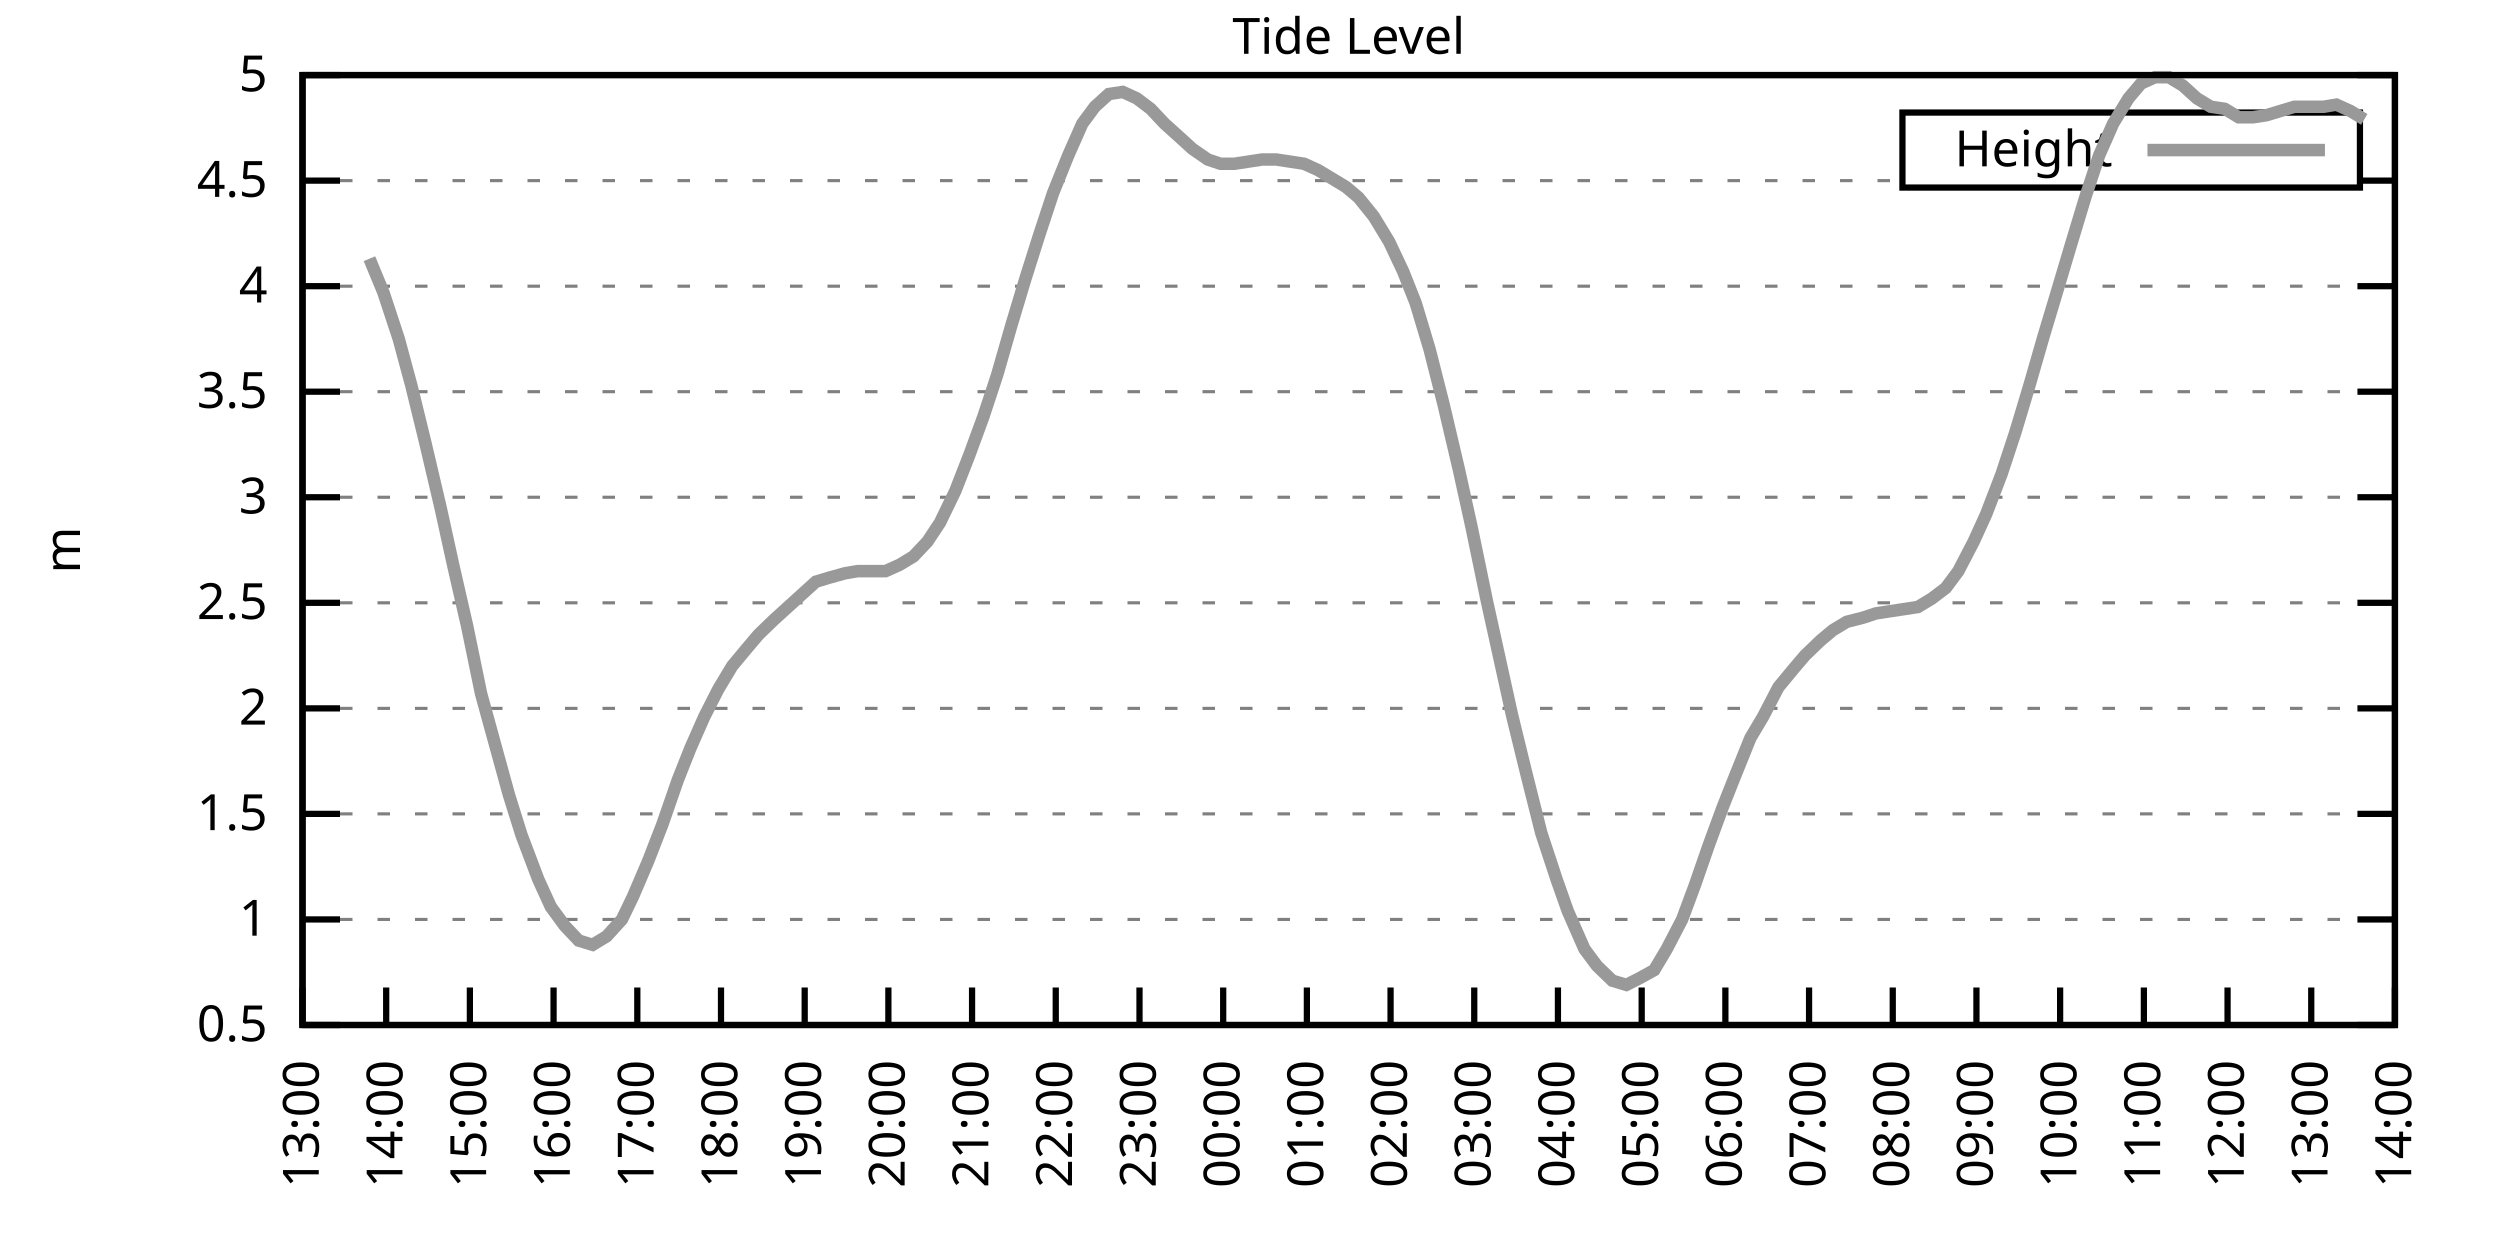
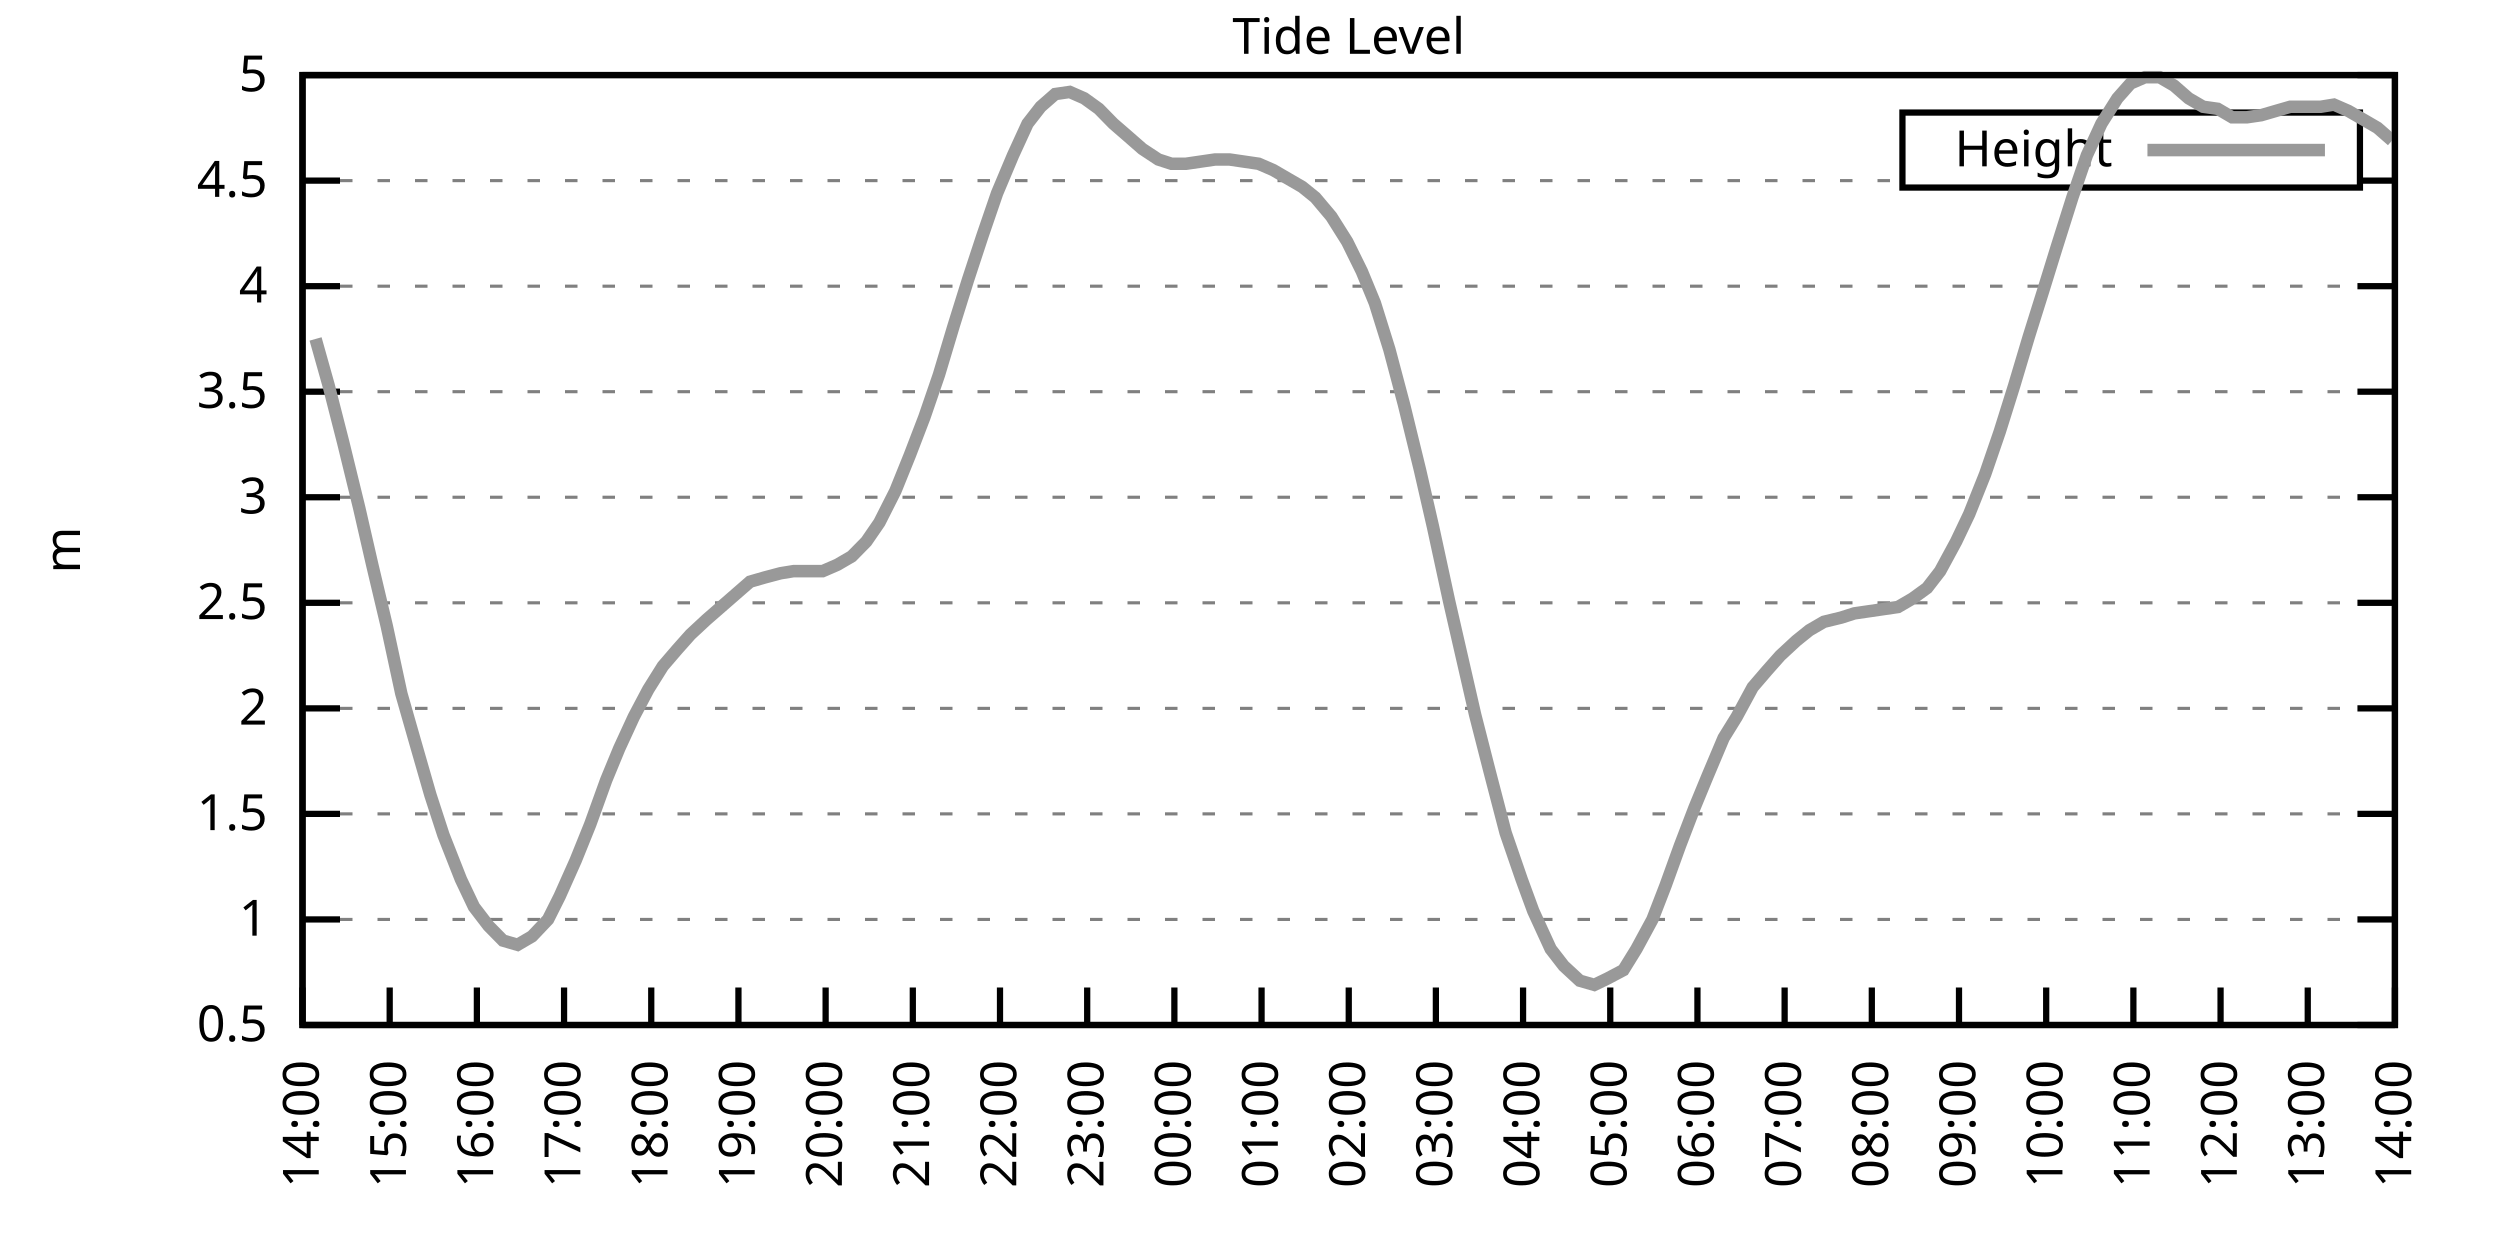
<svg xmlns="http://www.w3.org/2000/svg" xmlns:xlink="http://www.w3.org/1999/xlink" width="400" height="200" viewBox="0 0 400 200">
  <g id="gnuplot_canvas">
    <rect x="0" y="0" width="400" height="200" fill="none" />
    <defs>
      <circle id="gpDot" r="0.5" stroke-width="0.5" stroke="currentColor" />
      <path id="gpPt0" stroke-width="0.333" stroke="currentColor" d="M-1,0 h2 M0,-1 v2" />
      <path id="gpPt1" stroke-width="0.333" stroke="currentColor" d="M-1,-1 L1,1 M1,-1 L-1,1" />
      <path id="gpPt2" stroke-width="0.333" stroke="currentColor" d="M-1,0 L1,0 M0,-1 L0,1 M-1,-1 L1,1 M-1,1 L1,-1" />
      <rect id="gpPt3" stroke-width="0.333" stroke="currentColor" x="-1" y="-1" width="2" height="2" />
      <rect id="gpPt4" stroke-width="0.333" stroke="currentColor" fill="currentColor" x="-1" y="-1" width="2" height="2" />
      <circle id="gpPt5" stroke-width="0.333" stroke="currentColor" cx="0" cy="0" r="1" />
      <use xlink:href="#gpPt5" id="gpPt6" fill="currentColor" stroke="none" />
      <path id="gpPt7" stroke-width="0.333" stroke="currentColor" d="M0,-1.33 L-1.33,0.67 L1.33,0.67 z" />
      <use xlink:href="#gpPt7" id="gpPt8" fill="currentColor" stroke="none" />
      <use xlink:href="#gpPt7" id="gpPt9" stroke="currentColor" transform="rotate(180)" />
      <use xlink:href="#gpPt9" id="gpPt10" fill="currentColor" stroke="none" />
      <use xlink:href="#gpPt3" id="gpPt11" stroke="currentColor" transform="rotate(45)" />
      <use xlink:href="#gpPt11" id="gpPt12" fill="currentColor" stroke="none" />
      <path id="gpPt13" stroke-width="0.333" stroke="currentColor" d="M0,1.330 L1.265,0.411 L0.782,-1.067 L-0.782,-1.076 L-1.265,0.411 z" />
      <use xlink:href="#gpPt13" id="gpPt14" fill="currentColor" stroke="none" />
      <filter id="textbox" filterUnits="objectBoundingBox" x="0" y="0" height="1" width="1">
        <feFlood flood-color="white" flood-opacity="1" result="bgnd" />
        <feComposite in="SourceGraphic" in2="bgnd" operator="atop" />
      </filter>
      <filter id="greybox" filterUnits="objectBoundingBox" x="0" y="0" height="1" width="1">
        <feFlood flood-color="lightgrey" flood-opacity="1" result="grey" />
        <feComposite in="SourceGraphic" in2="grey" operator="atop" />
      </filter>
    </defs>
    <g fill="none" color="white" stroke="currentColor" stroke-width="1.00" stroke-linecap="butt" stroke-linejoin="miter">
</g>
    <g fill="none" color="black" stroke="currentColor" stroke-width="1.00" stroke-linecap="butt" stroke-linejoin="miter">
      <g stroke="none" shape-rendering="crispEdges">
        <polygon fill="rgb(255, 255, 255)" points="48.40,164.00 383.18,164.00 383.18,12.02 48.40,12.02 " />
      </g>
    </g>
    <g fill="none" color="black" stroke="currentColor" stroke-width="1.00" stroke-linecap="butt" stroke-linejoin="miter">
</g>
    <g fill="none" color="black" stroke="black" stroke-width="0.50" stroke-linecap="butt" stroke-linejoin="miter">
</g>
    <g fill="none" color="gray" stroke="currentColor" stroke-width="0.50" stroke-linecap="butt" stroke-linejoin="miter">
      <path stroke="gray" stroke-dasharray="2,4" class="gridline" d="M48.40,164.00 L383.19,164.00  " />
    </g>
    <g fill="none" color="gray" stroke="gray" stroke-width="1.00" stroke-linecap="butt" stroke-linejoin="miter">
</g>
    <g fill="none" color="black" stroke="currentColor" stroke-width="1.00" stroke-linecap="butt" stroke-linejoin="miter">
      <path stroke="black" d="M48.40,164.00 L54.40,164.00 M383.19,164.00 L377.19,164.00  " />
      <g transform="translate(42.80,166.60)" stroke="none" fill="black" font-family="Sans" font-size="8.00" text-anchor="end">
        <text>
          <tspan font-family="Sans"> 0.5</tspan>
        </text>
      </g>
    </g>
    <g fill="none" color="black" stroke="currentColor" stroke-width="1.00" stroke-linecap="butt" stroke-linejoin="miter">
</g>
    <g fill="none" color="black" stroke="black" stroke-width="0.50" stroke-linecap="butt" stroke-linejoin="miter">
</g>
    <g fill="none" color="gray" stroke="currentColor" stroke-width="0.50" stroke-linecap="butt" stroke-linejoin="miter">
      <path stroke="gray" stroke-dasharray="2,4" class="gridline" d="M48.40,147.11 L383.19,147.11  " />
    </g>
    <g fill="none" color="gray" stroke="gray" stroke-width="1.00" stroke-linecap="butt" stroke-linejoin="miter">
</g>
    <g fill="none" color="black" stroke="currentColor" stroke-width="1.00" stroke-linecap="butt" stroke-linejoin="miter">
      <path stroke="black" d="M48.40,147.11 L54.40,147.11 M383.19,147.11 L377.19,147.11  " />
      <g transform="translate(42.80,149.71)" stroke="none" fill="black" font-family="Sans" font-size="8.00" text-anchor="end">
        <text>
          <tspan font-family="Sans"> 1</tspan>
        </text>
      </g>
    </g>
    <g fill="none" color="black" stroke="currentColor" stroke-width="1.00" stroke-linecap="butt" stroke-linejoin="miter">
</g>
    <g fill="none" color="black" stroke="black" stroke-width="0.50" stroke-linecap="butt" stroke-linejoin="miter">
</g>
    <g fill="none" color="gray" stroke="currentColor" stroke-width="0.50" stroke-linecap="butt" stroke-linejoin="miter">
      <path stroke="gray" stroke-dasharray="2,4" class="gridline" d="M48.40,130.22 L383.19,130.22  " />
    </g>
    <g fill="none" color="gray" stroke="gray" stroke-width="1.00" stroke-linecap="butt" stroke-linejoin="miter">
</g>
    <g fill="none" color="black" stroke="currentColor" stroke-width="1.00" stroke-linecap="butt" stroke-linejoin="miter">
      <path stroke="black" d="M48.40,130.22 L54.40,130.22 M383.19,130.22 L377.19,130.22  " />
      <g transform="translate(42.80,132.82)" stroke="none" fill="black" font-family="Sans" font-size="8.00" text-anchor="end">
        <text>
          <tspan font-family="Sans"> 1.5</tspan>
        </text>
      </g>
    </g>
    <g fill="none" color="black" stroke="currentColor" stroke-width="1.00" stroke-linecap="butt" stroke-linejoin="miter">
</g>
    <g fill="none" color="black" stroke="black" stroke-width="0.50" stroke-linecap="butt" stroke-linejoin="miter">
</g>
    <g fill="none" color="gray" stroke="currentColor" stroke-width="0.50" stroke-linecap="butt" stroke-linejoin="miter">
      <path stroke="gray" stroke-dasharray="2,4" class="gridline" d="M48.40,113.34 L383.19,113.34  " />
    </g>
    <g fill="none" color="gray" stroke="gray" stroke-width="1.00" stroke-linecap="butt" stroke-linejoin="miter">
</g>
    <g fill="none" color="black" stroke="currentColor" stroke-width="1.00" stroke-linecap="butt" stroke-linejoin="miter">
      <path stroke="black" d="M48.40,113.34 L54.40,113.34 M383.19,113.34 L377.19,113.34  " />
      <g transform="translate(42.80,115.94)" stroke="none" fill="black" font-family="Sans" font-size="8.00" text-anchor="end">
        <text>
          <tspan font-family="Sans"> 2</tspan>
        </text>
      </g>
    </g>
    <g fill="none" color="black" stroke="currentColor" stroke-width="1.00" stroke-linecap="butt" stroke-linejoin="miter">
</g>
    <g fill="none" color="black" stroke="black" stroke-width="0.50" stroke-linecap="butt" stroke-linejoin="miter">
</g>
    <g fill="none" color="gray" stroke="currentColor" stroke-width="0.50" stroke-linecap="butt" stroke-linejoin="miter">
      <path stroke="gray" stroke-dasharray="2,4" class="gridline" d="M48.40,96.45 L383.19,96.45  " />
    </g>
    <g fill="none" color="gray" stroke="gray" stroke-width="1.00" stroke-linecap="butt" stroke-linejoin="miter">
</g>
    <g fill="none" color="black" stroke="currentColor" stroke-width="1.00" stroke-linecap="butt" stroke-linejoin="miter">
      <path stroke="black" d="M48.40,96.45 L54.40,96.45 M383.19,96.45 L377.19,96.45  " />
      <g transform="translate(42.80,99.05)" stroke="none" fill="black" font-family="Sans" font-size="8.00" text-anchor="end">
        <text>
          <tspan font-family="Sans"> 2.5</tspan>
        </text>
      </g>
    </g>
    <g fill="none" color="black" stroke="currentColor" stroke-width="1.00" stroke-linecap="butt" stroke-linejoin="miter">
</g>
    <g fill="none" color="black" stroke="black" stroke-width="0.50" stroke-linecap="butt" stroke-linejoin="miter">
</g>
    <g fill="none" color="gray" stroke="currentColor" stroke-width="0.50" stroke-linecap="butt" stroke-linejoin="miter">
      <path stroke="gray" stroke-dasharray="2,4" class="gridline" d="M48.40,79.56 L383.19,79.56  " />
    </g>
    <g fill="none" color="gray" stroke="gray" stroke-width="1.00" stroke-linecap="butt" stroke-linejoin="miter">
</g>
    <g fill="none" color="black" stroke="currentColor" stroke-width="1.00" stroke-linecap="butt" stroke-linejoin="miter">
      <path stroke="black" d="M48.40,79.56 L54.40,79.56 M383.19,79.56 L377.19,79.56  " />
      <g transform="translate(42.80,82.16)" stroke="none" fill="black" font-family="Sans" font-size="8.00" text-anchor="end">
        <text>
          <tspan font-family="Sans"> 3</tspan>
        </text>
      </g>
    </g>
    <g fill="none" color="black" stroke="currentColor" stroke-width="1.00" stroke-linecap="butt" stroke-linejoin="miter">
</g>
    <g fill="none" color="black" stroke="black" stroke-width="0.50" stroke-linecap="butt" stroke-linejoin="miter">
</g>
    <g fill="none" color="gray" stroke="currentColor" stroke-width="0.50" stroke-linecap="butt" stroke-linejoin="miter">
      <path stroke="gray" stroke-dasharray="2,4" class="gridline" d="M48.40,62.67 L383.19,62.67  " />
    </g>
    <g fill="none" color="gray" stroke="gray" stroke-width="1.00" stroke-linecap="butt" stroke-linejoin="miter">
</g>
    <g fill="none" color="black" stroke="currentColor" stroke-width="1.00" stroke-linecap="butt" stroke-linejoin="miter">
      <path stroke="black" d="M48.40,62.67 L54.40,62.67 M383.19,62.67 L377.19,62.67  " />
      <g transform="translate(42.80,65.27)" stroke="none" fill="black" font-family="Sans" font-size="8.00" text-anchor="end">
        <text>
          <tspan font-family="Sans"> 3.5</tspan>
        </text>
      </g>
    </g>
    <g fill="none" color="black" stroke="currentColor" stroke-width="1.00" stroke-linecap="butt" stroke-linejoin="miter">
</g>
    <g fill="none" color="black" stroke="black" stroke-width="0.50" stroke-linecap="butt" stroke-linejoin="miter">
</g>
    <g fill="none" color="gray" stroke="currentColor" stroke-width="0.50" stroke-linecap="butt" stroke-linejoin="miter">
      <path stroke="gray" stroke-dasharray="2,4" class="gridline" d="M48.40,45.79 L383.19,45.79  " />
    </g>
    <g fill="none" color="gray" stroke="gray" stroke-width="1.00" stroke-linecap="butt" stroke-linejoin="miter">
</g>
    <g fill="none" color="black" stroke="currentColor" stroke-width="1.00" stroke-linecap="butt" stroke-linejoin="miter">
      <path stroke="black" d="M48.40,45.79 L54.40,45.79 M383.19,45.79 L377.19,45.79  " />
      <g transform="translate(42.80,48.39)" stroke="none" fill="black" font-family="Sans" font-size="8.00" text-anchor="end">
        <text>
          <tspan font-family="Sans"> 4</tspan>
        </text>
      </g>
    </g>
    <g fill="none" color="black" stroke="currentColor" stroke-width="1.00" stroke-linecap="butt" stroke-linejoin="miter">
</g>
    <g fill="none" color="black" stroke="black" stroke-width="0.50" stroke-linecap="butt" stroke-linejoin="miter">
</g>
    <g fill="none" color="gray" stroke="currentColor" stroke-width="0.50" stroke-linecap="butt" stroke-linejoin="miter">
      <path stroke="gray" stroke-dasharray="2,4" class="gridline" d="M48.40,28.90 L304.39,28.90 M377.59,28.90 L383.19,28.90  " />
    </g>
    <g fill="none" color="gray" stroke="gray" stroke-width="1.00" stroke-linecap="butt" stroke-linejoin="miter">
</g>
    <g fill="none" color="black" stroke="currentColor" stroke-width="1.00" stroke-linecap="butt" stroke-linejoin="miter">
      <path stroke="black" d="M48.40,28.90 L54.40,28.90 M383.19,28.90 L377.19,28.90  " />
      <g transform="translate(42.80,31.50)" stroke="none" fill="black" font-family="Sans" font-size="8.00" text-anchor="end">
        <text>
          <tspan font-family="Sans"> 4.5</tspan>
        </text>
      </g>
    </g>
    <g fill="none" color="black" stroke="currentColor" stroke-width="1.00" stroke-linecap="butt" stroke-linejoin="miter">
</g>
    <g fill="none" color="black" stroke="black" stroke-width="0.50" stroke-linecap="butt" stroke-linejoin="miter">
</g>
    <g fill="none" color="gray" stroke="currentColor" stroke-width="0.50" stroke-linecap="butt" stroke-linejoin="miter">
      <path stroke="gray" stroke-dasharray="2,4" class="gridline" d="M48.40,12.01 L383.19,12.01  " />
    </g>
    <g fill="none" color="gray" stroke="gray" stroke-width="1.00" stroke-linecap="butt" stroke-linejoin="miter">
</g>
    <g fill="none" color="black" stroke="currentColor" stroke-width="1.00" stroke-linecap="butt" stroke-linejoin="miter">
      <path stroke="black" d="M48.40,12.01 L54.40,12.01 M383.19,12.01 L377.19,12.01  " />
      <g transform="translate(42.80,14.61)" stroke="none" fill="black" font-family="Sans" font-size="8.00" text-anchor="end">
        <text>
          <tspan font-family="Sans"> 5</tspan>
        </text>
      </g>
    </g>
    <g fill="none" color="black" stroke="currentColor" stroke-width="1.00" stroke-linecap="butt" stroke-linejoin="miter">
      <path stroke="black" d="M48.40,164.00 L48.40,158.00  " />
      <g transform="translate(51.00,169.60) rotate(270.00)" stroke="none" fill="black" font-family="Sans" font-size="8.00" text-anchor="end">
        <text>
-           <tspan font-family="Sans">13:00</tspan>
-         </text>
-       </g>
-     </g>
-     <g fill="none" color="black" stroke="currentColor" stroke-width="1.00" stroke-linecap="butt" stroke-linejoin="miter">
-       <path stroke="black" d="M61.79,164.00 L61.79,158.00  " />
-       <g transform="translate(64.39,169.60) rotate(270.00)" stroke="none" fill="black" font-family="Sans" font-size="8.00" text-anchor="end">
-         <text>
          <tspan font-family="Sans">14:00</tspan>
        </text>
      </g>
    </g>
    <g fill="none" color="black" stroke="currentColor" stroke-width="1.00" stroke-linecap="butt" stroke-linejoin="miter">
-       <path stroke="black" d="M75.18,164.00 L75.18,158.00  " />
-       <g transform="translate(77.78,169.60) rotate(270.00)" stroke="none" fill="black" font-family="Sans" font-size="8.00" text-anchor="end">
+       <path stroke="black" d="M62.35,164.00 L62.35,158.00  " />
+       <g transform="translate(64.95,169.60) rotate(270.00)" stroke="none" fill="black" font-family="Sans" font-size="8.00" text-anchor="end">
        <text>
          <tspan font-family="Sans">15:00</tspan>
        </text>
      </g>
    </g>
    <g fill="none" color="black" stroke="currentColor" stroke-width="1.00" stroke-linecap="butt" stroke-linejoin="miter">
-       <path stroke="black" d="M88.57,164.00 L88.57,158.00  " />
-       <g transform="translate(91.17,169.60) rotate(270.00)" stroke="none" fill="black" font-family="Sans" font-size="8.00" text-anchor="end">
+       <path stroke="black" d="M76.30,164.00 L76.30,158.00  " />
+       <g transform="translate(78.90,169.60) rotate(270.00)" stroke="none" fill="black" font-family="Sans" font-size="8.00" text-anchor="end">
        <text>
          <tspan font-family="Sans">16:00</tspan>
        </text>
      </g>
    </g>
    <g fill="none" color="black" stroke="currentColor" stroke-width="1.00" stroke-linecap="butt" stroke-linejoin="miter">
-       <path stroke="black" d="M101.97,164.00 L101.97,158.00  " />
-       <g transform="translate(104.57,169.60) rotate(270.00)" stroke="none" fill="black" font-family="Sans" font-size="8.00" text-anchor="end">
+       <path stroke="black" d="M90.25,164.00 L90.25,158.00  " />
+       <g transform="translate(92.85,169.60) rotate(270.00)" stroke="none" fill="black" font-family="Sans" font-size="8.00" text-anchor="end">
        <text>
          <tspan font-family="Sans">17:00</tspan>
        </text>
      </g>
    </g>
    <g fill="none" color="black" stroke="currentColor" stroke-width="1.00" stroke-linecap="butt" stroke-linejoin="miter">
-       <path stroke="black" d="M115.36,164.00 L115.36,158.00  " />
-       <g transform="translate(117.96,169.60) rotate(270.00)" stroke="none" fill="black" font-family="Sans" font-size="8.00" text-anchor="end">
+       <path stroke="black" d="M104.20,164.00 L104.20,158.00  " />
+       <g transform="translate(106.80,169.60) rotate(270.00)" stroke="none" fill="black" font-family="Sans" font-size="8.00" text-anchor="end">
        <text>
          <tspan font-family="Sans">18:00</tspan>
        </text>
      </g>
    </g>
    <g fill="none" color="black" stroke="currentColor" stroke-width="1.00" stroke-linecap="butt" stroke-linejoin="miter">
-       <path stroke="black" d="M128.75,164.00 L128.75,158.00  " />
-       <g transform="translate(131.35,169.60) rotate(270.00)" stroke="none" fill="black" font-family="Sans" font-size="8.00" text-anchor="end">
+       <path stroke="black" d="M118.15,164.00 L118.15,158.00  " />
+       <g transform="translate(120.75,169.60) rotate(270.00)" stroke="none" fill="black" font-family="Sans" font-size="8.00" text-anchor="end">
        <text>
          <tspan font-family="Sans">19:00</tspan>
        </text>
      </g>
    </g>
    <g fill="none" color="black" stroke="currentColor" stroke-width="1.00" stroke-linecap="butt" stroke-linejoin="miter">
-       <path stroke="black" d="M142.14,164.00 L142.14,158.00  " />
-       <g transform="translate(144.74,169.60) rotate(270.00)" stroke="none" fill="black" font-family="Sans" font-size="8.00" text-anchor="end">
+       <path stroke="black" d="M132.10,164.00 L132.10,158.00  " />
+       <g transform="translate(134.70,169.60) rotate(270.00)" stroke="none" fill="black" font-family="Sans" font-size="8.00" text-anchor="end">
        <text>
          <tspan font-family="Sans">20:00</tspan>
        </text>
      </g>
    </g>
    <g fill="none" color="black" stroke="currentColor" stroke-width="1.00" stroke-linecap="butt" stroke-linejoin="miter">
-       <path stroke="black" d="M155.53,164.00 L155.53,158.00  " />
-       <g transform="translate(158.13,169.60) rotate(270.00)" stroke="none" fill="black" font-family="Sans" font-size="8.00" text-anchor="end">
+       <path stroke="black" d="M146.05,164.00 L146.05,158.00  " />
+       <g transform="translate(148.65,169.60) rotate(270.00)" stroke="none" fill="black" font-family="Sans" font-size="8.00" text-anchor="end">
        <text>
          <tspan font-family="Sans">21:00</tspan>
        </text>
      </g>
    </g>
    <g fill="none" color="black" stroke="currentColor" stroke-width="1.00" stroke-linecap="butt" stroke-linejoin="miter">
-       <path stroke="black" d="M168.92,164.00 L168.92,158.00  " />
-       <g transform="translate(171.52,169.60) rotate(270.00)" stroke="none" fill="black" font-family="Sans" font-size="8.00" text-anchor="end">
+       <path stroke="black" d="M160.00,164.00 L160.00,158.00  " />
+       <g transform="translate(162.60,169.60) rotate(270.00)" stroke="none" fill="black" font-family="Sans" font-size="8.00" text-anchor="end">
        <text>
          <tspan font-family="Sans">22:00</tspan>
        </text>
      </g>
    </g>
    <g fill="none" color="black" stroke="currentColor" stroke-width="1.00" stroke-linecap="butt" stroke-linejoin="miter">
-       <path stroke="black" d="M182.32,164.00 L182.32,158.00  " />
-       <g transform="translate(184.92,169.60) rotate(270.00)" stroke="none" fill="black" font-family="Sans" font-size="8.00" text-anchor="end">
+       <path stroke="black" d="M173.95,164.00 L173.95,158.00  " />
+       <g transform="translate(176.55,169.60) rotate(270.00)" stroke="none" fill="black" font-family="Sans" font-size="8.00" text-anchor="end">
        <text>
          <tspan font-family="Sans">23:00</tspan>
        </text>
      </g>
    </g>
    <g fill="none" color="black" stroke="currentColor" stroke-width="1.00" stroke-linecap="butt" stroke-linejoin="miter">
-       <path stroke="black" d="M195.71,164.00 L195.71,158.00  " />
-       <g transform="translate(198.31,169.60) rotate(270.00)" stroke="none" fill="black" font-family="Sans" font-size="8.00" text-anchor="end">
+       <path stroke="black" d="M187.90,164.00 L187.90,158.00  " />
+       <g transform="translate(190.50,169.60) rotate(270.00)" stroke="none" fill="black" font-family="Sans" font-size="8.00" text-anchor="end">
        <text>
          <tspan font-family="Sans">00:00</tspan>
        </text>
      </g>
    </g>
    <g fill="none" color="black" stroke="currentColor" stroke-width="1.00" stroke-linecap="butt" stroke-linejoin="miter">
-       <path stroke="black" d="M209.10,164.00 L209.10,158.00  " />
-       <g transform="translate(211.70,169.60) rotate(270.00)" stroke="none" fill="black" font-family="Sans" font-size="8.00" text-anchor="end">
+       <path stroke="black" d="M201.85,164.00 L201.85,158.00  " />
+       <g transform="translate(204.45,169.60) rotate(270.00)" stroke="none" fill="black" font-family="Sans" font-size="8.00" text-anchor="end">
        <text>
          <tspan font-family="Sans">01:00</tspan>
        </text>
      </g>
    </g>
    <g fill="none" color="black" stroke="currentColor" stroke-width="1.00" stroke-linecap="butt" stroke-linejoin="miter">
-       <path stroke="black" d="M222.49,164.00 L222.49,158.00  " />
-       <g transform="translate(225.09,169.60) rotate(270.00)" stroke="none" fill="black" font-family="Sans" font-size="8.00" text-anchor="end">
+       <path stroke="black" d="M215.80,164.00 L215.80,158.00  " />
+       <g transform="translate(218.40,169.60) rotate(270.00)" stroke="none" fill="black" font-family="Sans" font-size="8.00" text-anchor="end">
        <text>
          <tspan font-family="Sans">02:00</tspan>
        </text>
      </g>
    </g>
    <g fill="none" color="black" stroke="currentColor" stroke-width="1.00" stroke-linecap="butt" stroke-linejoin="miter">
-       <path stroke="black" d="M235.88,164.00 L235.88,158.00  " />
-       <g transform="translate(238.48,169.60) rotate(270.00)" stroke="none" fill="black" font-family="Sans" font-size="8.00" text-anchor="end">
+       <path stroke="black" d="M229.74,164.00 L229.74,158.00  " />
+       <g transform="translate(232.34,169.60) rotate(270.00)" stroke="none" fill="black" font-family="Sans" font-size="8.00" text-anchor="end">
        <text>
          <tspan font-family="Sans">03:00</tspan>
        </text>
      </g>
    </g>
    <g fill="none" color="black" stroke="currentColor" stroke-width="1.00" stroke-linecap="butt" stroke-linejoin="miter">
-       <path stroke="black" d="M249.27,164.00 L249.27,158.00  " />
-       <g transform="translate(251.87,169.60) rotate(270.00)" stroke="none" fill="black" font-family="Sans" font-size="8.00" text-anchor="end">
+       <path stroke="black" d="M243.69,164.00 L243.69,158.00  " />
+       <g transform="translate(246.29,169.60) rotate(270.00)" stroke="none" fill="black" font-family="Sans" font-size="8.00" text-anchor="end">
        <text>
          <tspan font-family="Sans">04:00</tspan>
        </text>
      </g>
    </g>
    <g fill="none" color="black" stroke="currentColor" stroke-width="1.00" stroke-linecap="butt" stroke-linejoin="miter">
-       <path stroke="black" d="M262.67,164.00 L262.67,158.00  " />
-       <g transform="translate(265.27,169.60) rotate(270.00)" stroke="none" fill="black" font-family="Sans" font-size="8.00" text-anchor="end">
+       <path stroke="black" d="M257.64,164.00 L257.64,158.00  " />
+       <g transform="translate(260.24,169.60) rotate(270.00)" stroke="none" fill="black" font-family="Sans" font-size="8.00" text-anchor="end">
        <text>
          <tspan font-family="Sans">05:00</tspan>
        </text>
      </g>
    </g>
    <g fill="none" color="black" stroke="currentColor" stroke-width="1.00" stroke-linecap="butt" stroke-linejoin="miter">
-       <path stroke="black" d="M276.06,164.00 L276.06,158.00  " />
-       <g transform="translate(278.66,169.60) rotate(270.00)" stroke="none" fill="black" font-family="Sans" font-size="8.00" text-anchor="end">
+       <path stroke="black" d="M271.59,164.00 L271.59,158.00  " />
+       <g transform="translate(274.19,169.60) rotate(270.00)" stroke="none" fill="black" font-family="Sans" font-size="8.00" text-anchor="end">
        <text>
          <tspan font-family="Sans">06:00</tspan>
        </text>
      </g>
    </g>
    <g fill="none" color="black" stroke="currentColor" stroke-width="1.00" stroke-linecap="butt" stroke-linejoin="miter">
-       <path stroke="black" d="M289.45,164.00 L289.45,158.00  " />
-       <g transform="translate(292.05,169.60) rotate(270.00)" stroke="none" fill="black" font-family="Sans" font-size="8.00" text-anchor="end">
+       <path stroke="black" d="M285.54,164.00 L285.54,158.00  " />
+       <g transform="translate(288.14,169.60) rotate(270.00)" stroke="none" fill="black" font-family="Sans" font-size="8.00" text-anchor="end">
        <text>
          <tspan font-family="Sans">07:00</tspan>
        </text>
      </g>
    </g>
    <g fill="none" color="black" stroke="currentColor" stroke-width="1.00" stroke-linecap="butt" stroke-linejoin="miter">
-       <path stroke="black" d="M302.84,164.00 L302.84,158.00  " />
-       <g transform="translate(305.44,169.60) rotate(270.00)" stroke="none" fill="black" font-family="Sans" font-size="8.00" text-anchor="end">
+       <path stroke="black" d="M299.49,164.00 L299.49,158.00  " />
+       <g transform="translate(302.09,169.60) rotate(270.00)" stroke="none" fill="black" font-family="Sans" font-size="8.00" text-anchor="end">
        <text>
          <tspan font-family="Sans">08:00</tspan>
        </text>
      </g>
    </g>
    <g fill="none" color="black" stroke="currentColor" stroke-width="1.00" stroke-linecap="butt" stroke-linejoin="miter">
-       <path stroke="black" d="M316.23,164.00 L316.23,158.00  " />
-       <g transform="translate(318.83,169.60) rotate(270.00)" stroke="none" fill="black" font-family="Sans" font-size="8.00" text-anchor="end">
+       <path stroke="black" d="M313.44,164.00 L313.44,158.00  " />
+       <g transform="translate(316.04,169.60) rotate(270.00)" stroke="none" fill="black" font-family="Sans" font-size="8.00" text-anchor="end">
        <text>
          <tspan font-family="Sans">09:00</tspan>
        </text>
      </g>
    </g>
    <g fill="none" color="black" stroke="currentColor" stroke-width="1.00" stroke-linecap="butt" stroke-linejoin="miter">
-       <path stroke="black" d="M329.62,164.00 L329.62,158.00  " />
-       <g transform="translate(332.22,169.60) rotate(270.00)" stroke="none" fill="black" font-family="Sans" font-size="8.00" text-anchor="end">
+       <path stroke="black" d="M327.39,164.00 L327.39,158.00  " />
+       <g transform="translate(329.99,169.60) rotate(270.00)" stroke="none" fill="black" font-family="Sans" font-size="8.00" text-anchor="end">
        <text>
          <tspan font-family="Sans">10:00</tspan>
        </text>
      </g>
    </g>
    <g fill="none" color="black" stroke="currentColor" stroke-width="1.00" stroke-linecap="butt" stroke-linejoin="miter">
-       <path stroke="black" d="M343.02,164.00 L343.02,158.00  " />
-       <g transform="translate(345.62,169.60) rotate(270.00)" stroke="none" fill="black" font-family="Sans" font-size="8.00" text-anchor="end">
+       <path stroke="black" d="M341.34,164.00 L341.34,158.00  " />
+       <g transform="translate(343.94,169.60) rotate(270.00)" stroke="none" fill="black" font-family="Sans" font-size="8.00" text-anchor="end">
        <text>
          <tspan font-family="Sans">11:00</tspan>
        </text>
      </g>
    </g>
    <g fill="none" color="black" stroke="currentColor" stroke-width="1.00" stroke-linecap="butt" stroke-linejoin="miter">
-       <path stroke="black" d="M356.41,164.00 L356.41,158.00  " />
-       <g transform="translate(359.01,169.60) rotate(270.00)" stroke="none" fill="black" font-family="Sans" font-size="8.00" text-anchor="end">
+       <path stroke="black" d="M355.29,164.00 L355.29,158.00  " />
+       <g transform="translate(357.89,169.60) rotate(270.00)" stroke="none" fill="black" font-family="Sans" font-size="8.00" text-anchor="end">
        <text>
          <tspan font-family="Sans">12:00</tspan>
        </text>
      </g>
    </g>
    <g fill="none" color="black" stroke="currentColor" stroke-width="1.00" stroke-linecap="butt" stroke-linejoin="miter">
-       <path stroke="black" d="M369.80,164.00 L369.80,158.00  " />
-       <g transform="translate(372.40,169.60) rotate(270.00)" stroke="none" fill="black" font-family="Sans" font-size="8.00" text-anchor="end">
+       <path stroke="black" d="M369.24,164.00 L369.24,158.00  " />
+       <g transform="translate(371.84,169.60) rotate(270.00)" stroke="none" fill="black" font-family="Sans" font-size="8.00" text-anchor="end">
        <text>
          <tspan font-family="Sans">13:00</tspan>
        </text>
      </g>
    </g>
    <g fill="none" color="black" stroke="currentColor" stroke-width="1.00" stroke-linecap="butt" stroke-linejoin="miter">
      <path stroke="black" d="M383.19,164.00 L383.19,158.00  " />
      <g transform="translate(385.79,169.60) rotate(270.00)" stroke="none" fill="black" font-family="Sans" font-size="8.00" text-anchor="end">
        <text>
          <tspan font-family="Sans">14:00</tspan>
        </text>
      </g>
    </g>
    <g fill="none" color="black" stroke="currentColor" stroke-width="1.00" stroke-linecap="butt" stroke-linejoin="miter">
</g>
    <g fill="none" color="black" stroke="currentColor" stroke-width="1.00" stroke-linecap="butt" stroke-linejoin="miter">
      <path stroke="black" d="M48.40,12.01 L48.40,164.00 L383.19,164.00 L383.19,12.01 L48.40,12.01 Z  " />
    </g>
    <g fill="none" color="black" stroke="currentColor" stroke-width="1.00" stroke-linecap="butt" stroke-linejoin="miter">
</g>
    <g fill="none" color="black" stroke="currentColor" stroke-width="1.00" stroke-linecap="butt" stroke-linejoin="miter">
      <path stroke="black" d="M304.39,30.01 L304.39,18.01 L377.59,18.01 L377.59,30.01 L304.39,30.01 Z  " />
    </g>
    <g id="Tide_level_plot_1">
      <g fill="none" color="white" stroke="black" stroke-width="2.00" stroke-linecap="butt" stroke-linejoin="miter">
</g>
      <g fill="none" color="black" stroke="currentColor" stroke-width="2.00" stroke-linecap="butt" stroke-linejoin="miter">
        <g transform="translate(337.99,26.61)" stroke="none" fill="black" font-family="Sans" font-size="8.00" text-anchor="end">
          <text>
            <tspan font-family="Sans">Height</tspan>
          </text>
        </g>
      </g>
      <g fill="none" color="black" stroke="currentColor" stroke-width="2.00" stroke-linecap="butt" stroke-linejoin="miter">
-         <path stroke="rgb(153, 153, 153)" d="M343.59,24.01 L371.99,24.01 M59.11,41.39 L61.35,46.80 L63.80,54.23 L65.81,61.66 L68.04,70.78 L70.50,81.25   L72.50,90.37 L74.74,100.16 L76.97,110.97 L79.20,119.08 L81.43,127.18 L83.44,133.60 L86.12,140.69 L88.13,145.09   L90.36,148.13 L92.59,150.49 L94.82,151.17 L97.06,149.81 L99.51,147.11 L101.30,143.40 L103.75,137.66 L105.98,131.91   L108.44,124.82 L110.45,119.75 L112.68,114.69 L114.91,110.30 L117.14,106.58 L119.38,103.88 L121.38,101.52 L123.84,99.15   L128.30,95.10 L130.54,93.07 L132.77,92.40 L135.22,91.72 L137.23,91.38 L139.46,91.38 L141.69,91.38 L143.93,90.37   L146.16,89.02 L148.39,86.65 L150.40,83.61 L152.85,78.55 L155.09,72.81 L157.32,66.73 L159.55,59.97 L161.78,52.20   L164.01,44.77 L166.25,37.68 L168.48,30.92 L170.93,24.84 L173.17,19.78 L175.17,17.08 L177.41,15.05 L179.64,14.71   L181.87,15.73 L184.10,17.41 L186.33,19.78 L188.57,21.80 L190.80,23.83 L193.25,25.52 L195.26,26.20 L197.49,26.20   L199.73,25.86 L201.96,25.52 L204.19,25.52 L206.42,25.86 L208.65,26.20 L210.88,27.21 L213.12,28.56 L215.35,29.91   L217.36,31.60 L219.81,34.64 L222.27,38.69 L224.50,43.42 L226.51,48.49 L228.74,55.92 L230.97,64.70 L233.43,75.17   L235.44,84.29 L237.89,96.11 L239.90,105.23 L241.91,114.35 L244.14,123.47 L246.60,133.26 L249.05,140.69 L250.84,145.76   L253.51,151.84 L255.52,154.54 L257.98,156.91 L260.21,157.58 L262.22,156.57 L264.67,155.22 L266.68,151.84 L269.14,147.11   L271.15,141.71 L273.38,135.29 L275.61,129.21 L277.62,124.14 L280.07,118.07 L282.08,114.69 L284.54,109.96 L286.77,107.26   L288.78,104.89 L291.23,102.53 L293.24,100.84 L295.48,99.49 L298.15,98.81 L300.16,98.14 L302.39,97.80 L304.63,97.46   L306.86,97.12 L309.09,95.77 L311.32,94.08 L313.33,91.38 L315.79,86.65 L317.79,82.26 L320.25,75.85 L322.48,69.09   L324.71,61.66 L326.95,53.89 L329.18,46.46 L331.19,39.71 L333.64,31.60 L335.87,24.84 L338.10,19.78 L340.56,15.73   L342.57,13.36 L344.80,12.35 L347.03,12.35 L349.26,13.70 L351.50,15.73 L353.73,17.08 L355.96,17.41 L358.19,18.77   L360.42,18.77 L362.66,18.43 L364.89,17.75 L367.12,17.08 L369.35,17.08 L371.81,17.08 L373.82,16.74 L376.05,17.75   L378.28,19.10  " />
+         <path stroke="rgb(153, 153, 153)" d="M343.59,24.01 L371.99,24.01 M50.49,54.23 L52.58,61.66 L54.91,70.78 L57.47,81.25 L59.56,90.37 L61.88,100.16   L64.21,110.97 L66.53,119.08 L68.86,127.18 L70.95,133.60 L73.74,140.69 L75.83,145.09 L78.16,148.13 L80.48,150.49   L82.81,151.17 L85.13,149.81 L87.69,147.11 L89.55,143.40 L92.11,137.66 L94.43,131.91 L96.99,124.82 L99.08,119.75   L101.41,114.69 L103.73,110.30 L106.06,106.58 L108.38,103.88 L110.48,101.52 L113.03,99.15 L117.68,95.10 L120.01,93.07   L122.33,92.40 L124.89,91.72 L126.98,91.38 L129.31,91.38 L131.63,91.38 L133.96,90.37 L136.28,89.02 L138.61,86.65   L140.70,83.61 L143.26,78.55 L145.58,72.81 L147.91,66.73 L150.23,59.97 L152.56,52.20 L154.88,44.77 L157.21,37.68   L159.53,30.92 L162.09,24.84 L164.41,19.78 L166.51,17.08 L168.83,15.05 L171.16,14.71 L173.48,15.73 L175.81,17.41   L178.13,19.78 L180.46,21.80 L182.78,23.83 L185.34,25.52 L187.43,26.20 L189.76,26.20 L192.08,25.86 L194.41,25.52   L196.73,25.52 L199.06,25.86 L201.38,26.20 L203.71,27.21 L206.03,28.56 L208.36,29.91 L210.45,31.60 L213.01,34.64   L215.56,38.69 L217.89,43.42 L219.98,48.49 L222.30,55.92 L224.63,64.70 L227.19,75.17 L229.28,84.29 L231.84,96.11   L233.93,105.23 L236.02,114.35 L238.35,123.47 L240.90,133.26 L243.46,140.69 L245.32,145.76 L248.11,151.84 L250.20,154.54   L252.76,156.91 L255.09,157.58 L257.18,156.57 L259.74,155.22 L261.83,151.84 L264.39,147.11 L266.48,141.71 L268.80,135.29   L271.13,129.21 L273.22,124.14 L275.78,118.07 L277.87,114.69 L280.43,109.96 L282.75,107.26 L284.85,104.89 L287.40,102.53   L289.50,100.84 L291.82,99.49 L294.61,98.81 L296.70,98.14 L299.03,97.80 L301.35,97.46 L303.68,97.12 L306.00,95.77   L308.33,94.08 L310.42,91.38 L312.98,86.65 L315.07,82.26 L317.63,75.85 L319.95,69.09 L322.28,61.66 L324.60,53.89   L326.93,46.46 L329.02,39.71 L331.58,31.60 L333.90,24.84 L336.23,19.78 L338.78,15.73 L340.88,13.36 L343.20,12.35   L345.53,12.35 L347.85,13.70 L350.18,15.73 L352.50,17.08 L354.83,17.41 L357.15,18.77 L359.48,18.77 L361.80,18.43   L364.13,17.75 L366.45,17.08 L368.78,17.08 L371.33,17.08 L373.43,16.74 L375.75,17.75 L378.08,19.10 L380.40,20.45   L382.73,22.48  " />
      </g>
    </g>
    <g fill="none" color="black" stroke="currentColor" stroke-width="2.00" stroke-linecap="butt" stroke-linejoin="miter">
</g>
    <g fill="none" color="black" stroke="black" stroke-width="1.00" stroke-linecap="butt" stroke-linejoin="miter">
</g>
    <g fill="none" color="black" stroke="currentColor" stroke-width="1.00" stroke-linecap="butt" stroke-linejoin="miter">
      <path stroke="black" d="M48.40,12.01 L48.40,164.00 L383.19,164.00 L383.19,12.01 L48.40,12.01 Z  " />
      <g transform="translate(12.80,88.01) rotate(270.00)" stroke="none" fill="black" font-family="Sans" font-size="8.00" text-anchor="middle">
        <text>
          <tspan font-family="Sans">m</tspan>
        </text>
      </g>
    </g>
    <g fill="none" color="black" stroke="currentColor" stroke-width="1.00" stroke-linecap="butt" stroke-linejoin="miter">
</g>
    <g fill="none" color="black" stroke="currentColor" stroke-width="1.00" stroke-linecap="butt" stroke-linejoin="miter">
      <g transform="translate(215.79,8.61)" stroke="none" fill="black" font-family="Sans" font-size="8.00" text-anchor="middle">
        <text>
          <tspan font-family="Sans">Tide Level</tspan>
        </text>
      </g>
    </g>
    <g fill="none" color="black" stroke="currentColor" stroke-width="1.00" stroke-linecap="butt" stroke-linejoin="miter">
</g>
  </g>
</svg>
